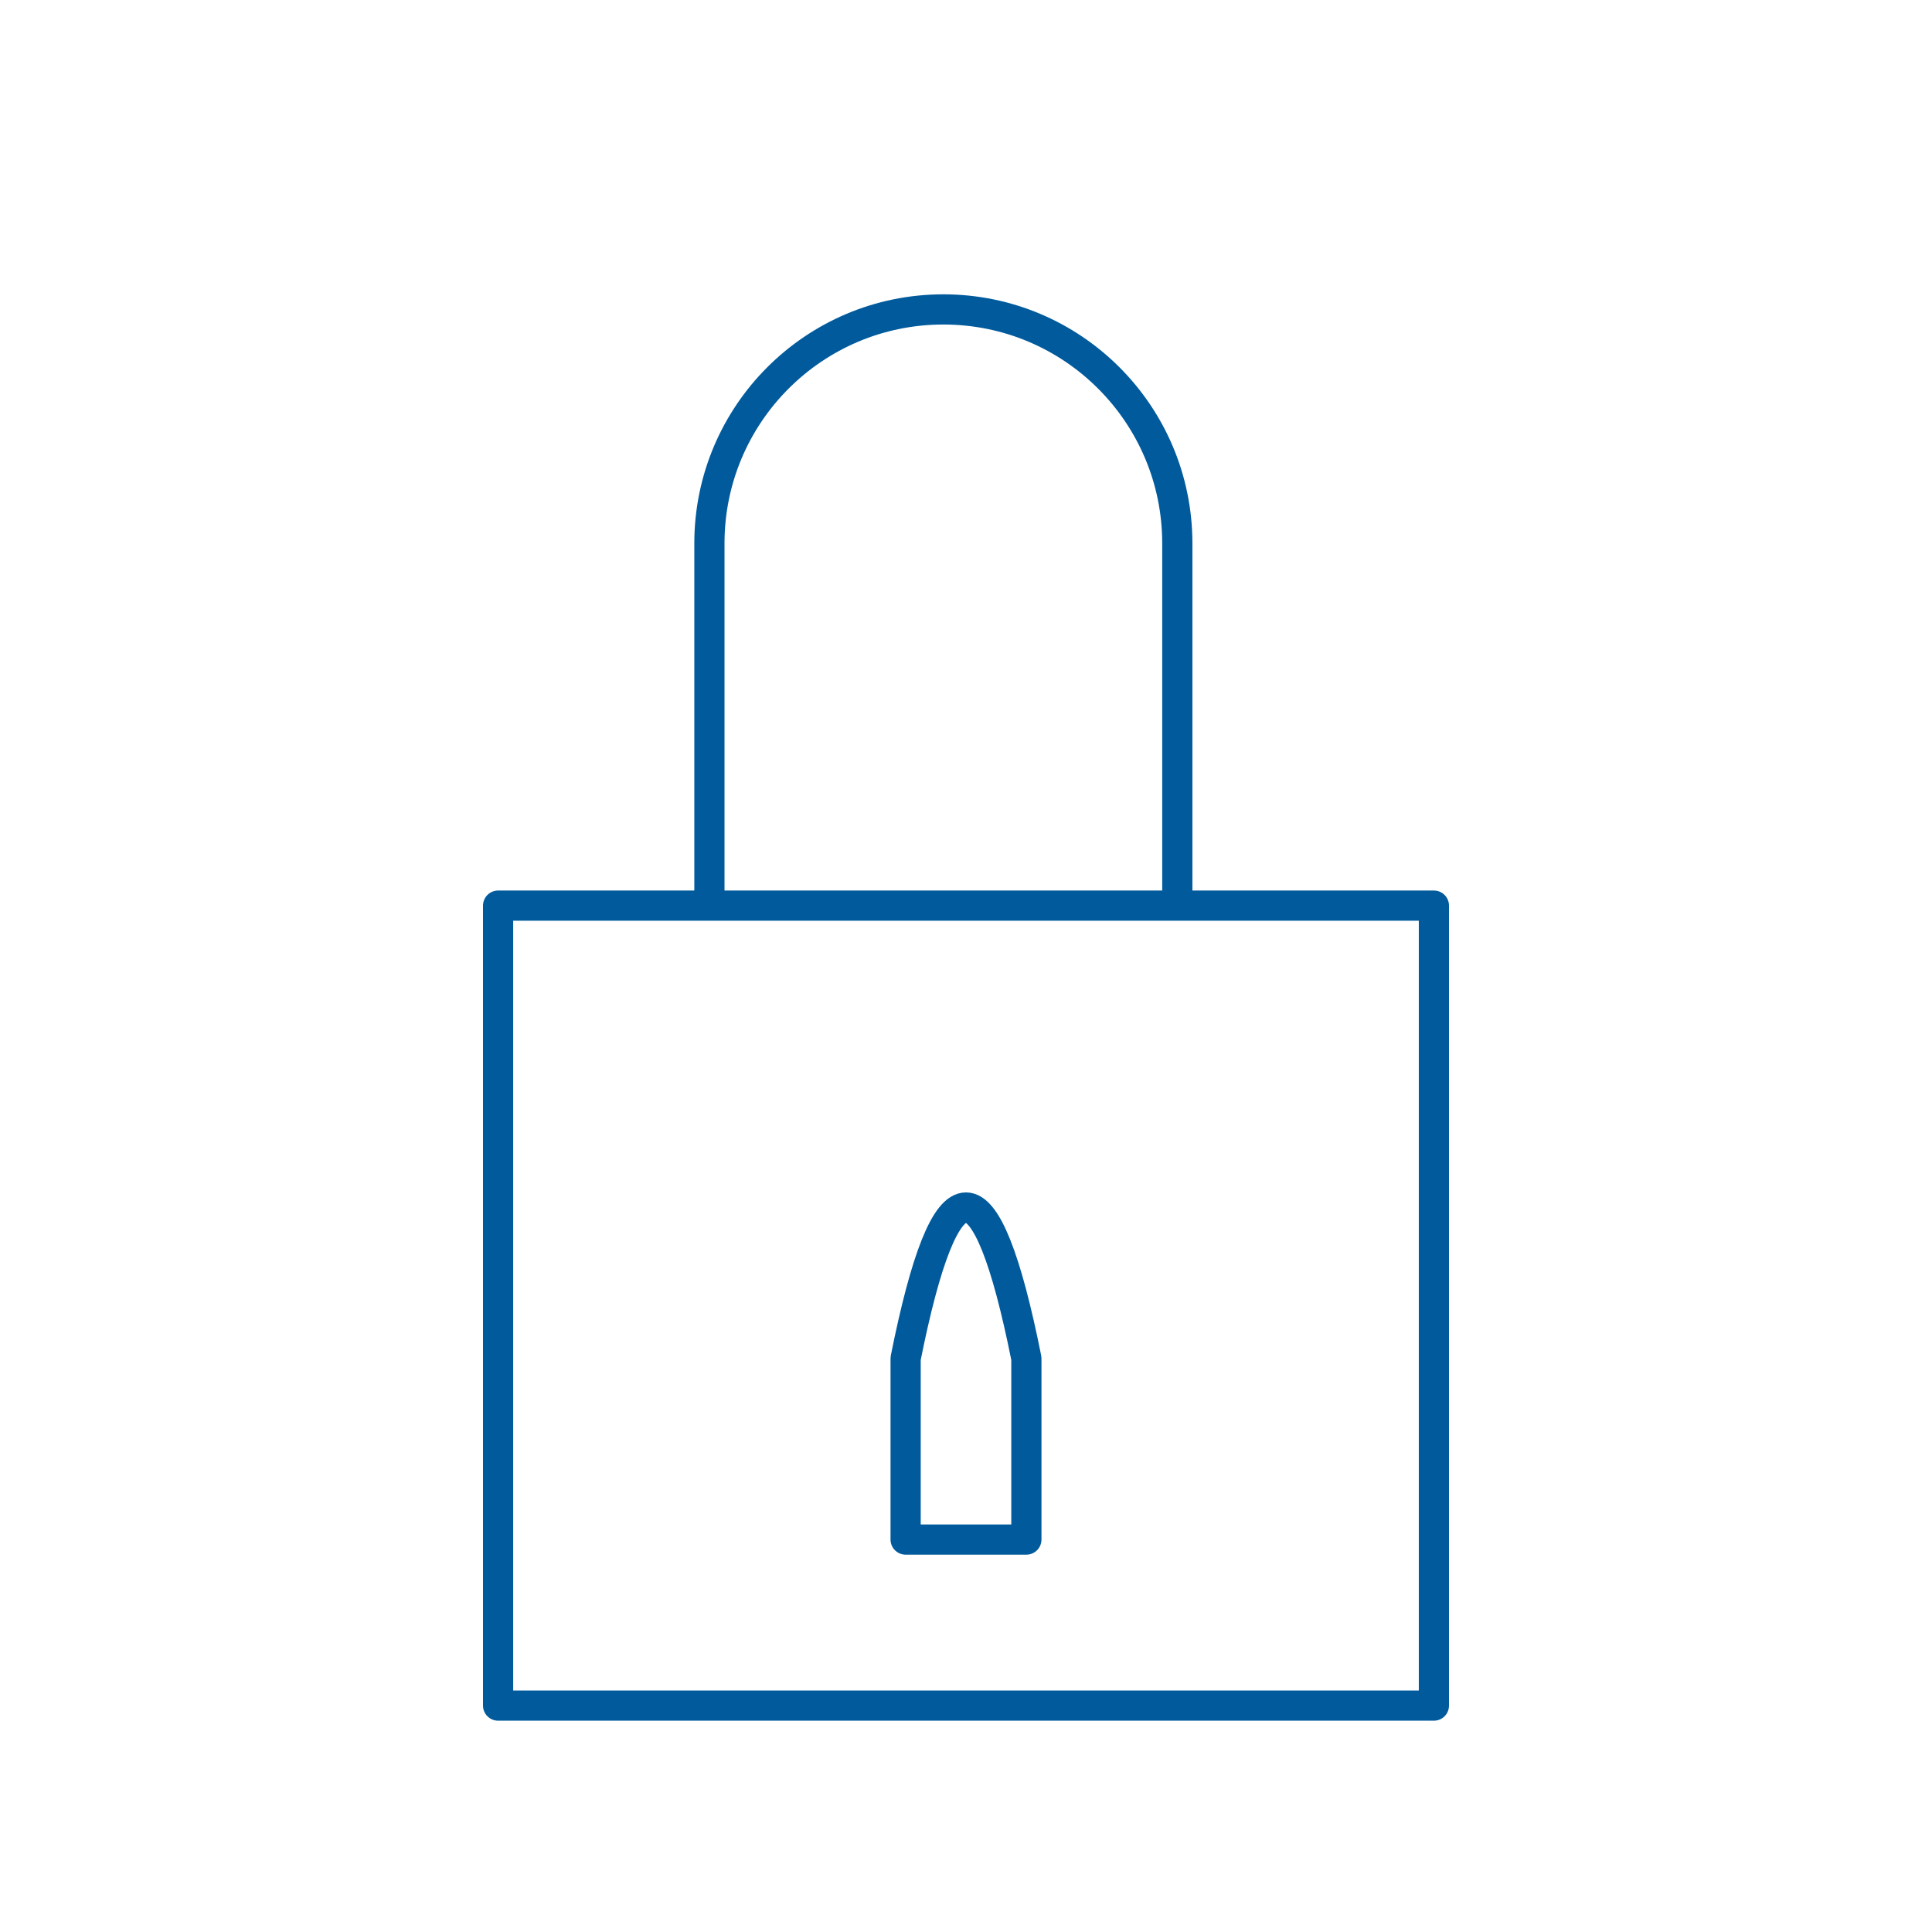
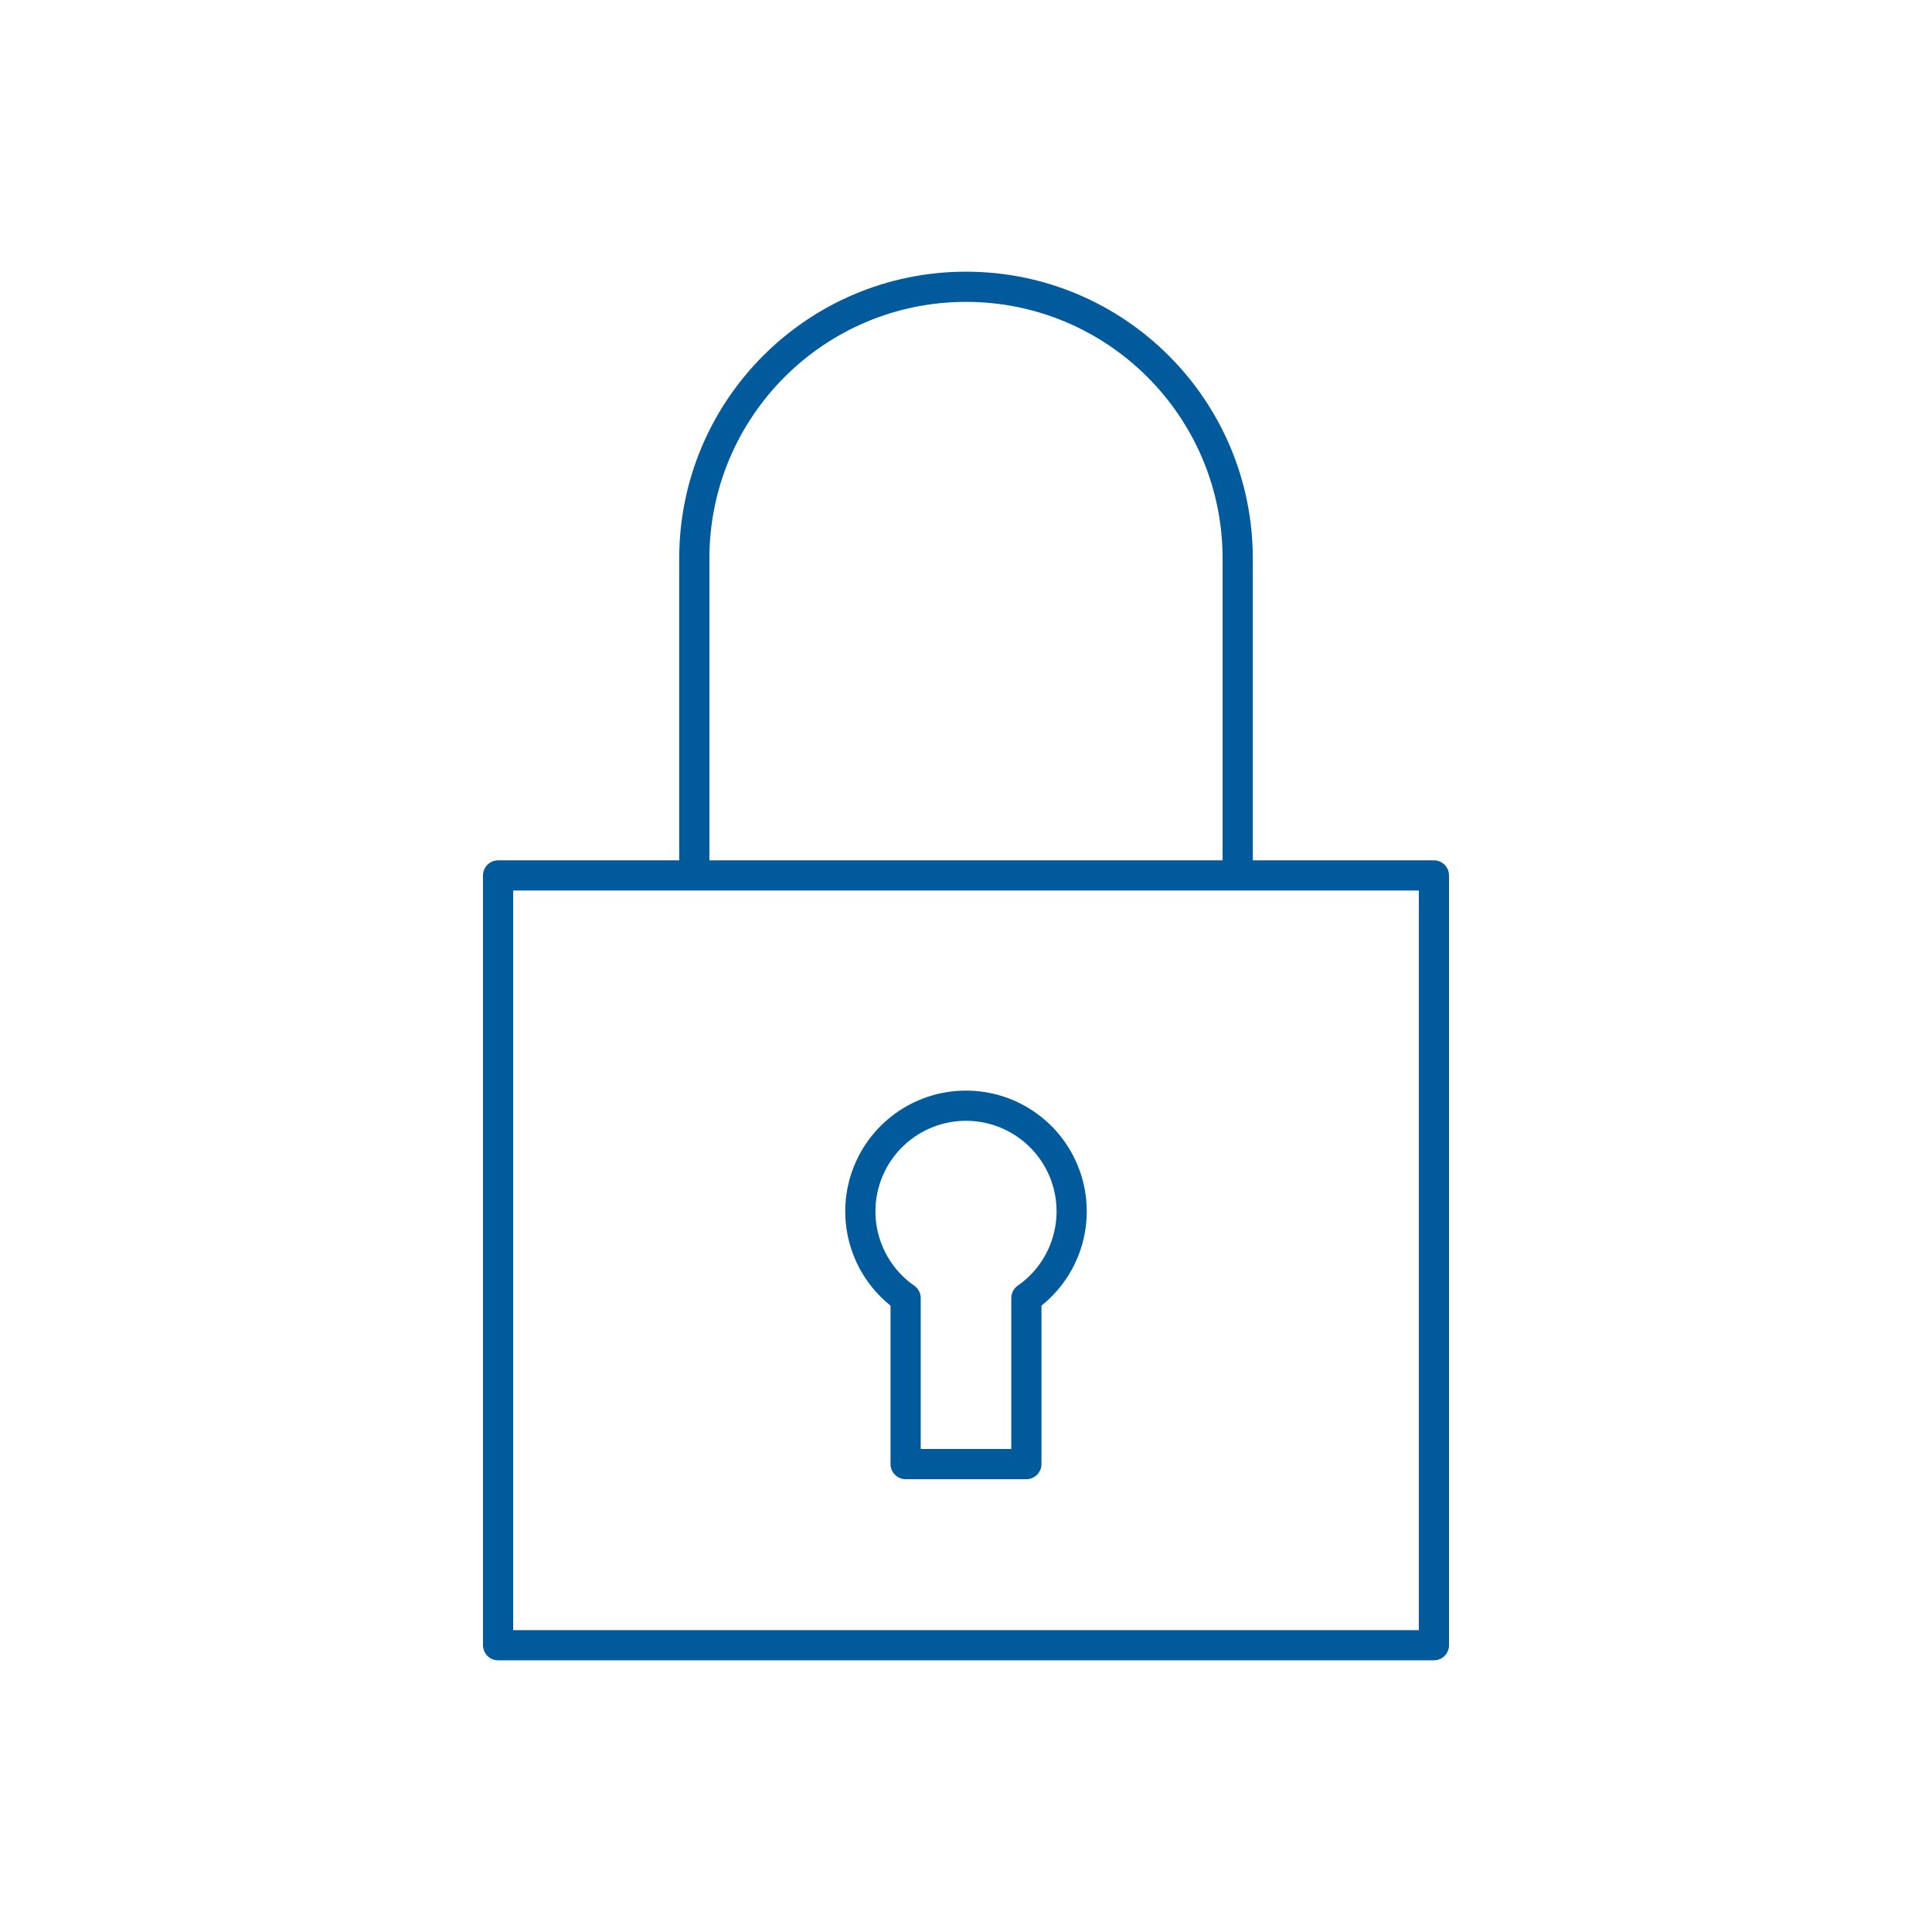
<svg xmlns="http://www.w3.org/2000/svg" viewBox="0 0 128 128" stroke-linejoin="round" stroke="#005A9C" fill="none" stroke-width="2">
-   <path d="M60 90q4-20 8 0v12H60ZM78 60V36A1 1 90 1047 36V60H33v53H95V60H33" />
+   <path d="M33 58H95v51H33V58H46V37a1 1 90 1136 0V58M60 97h8V86a7 7 1 10-8 0Z" />
</svg>
